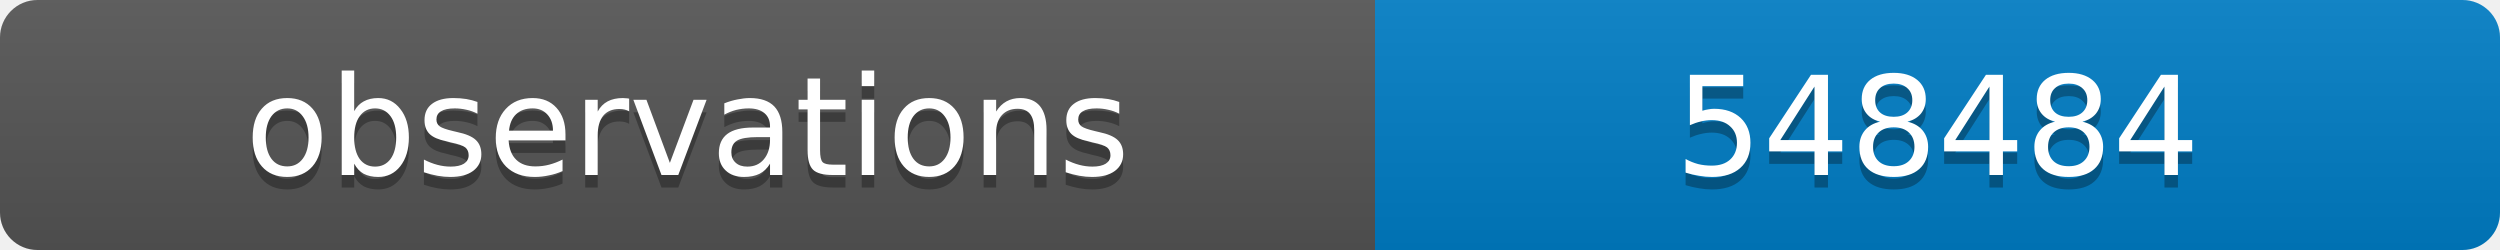
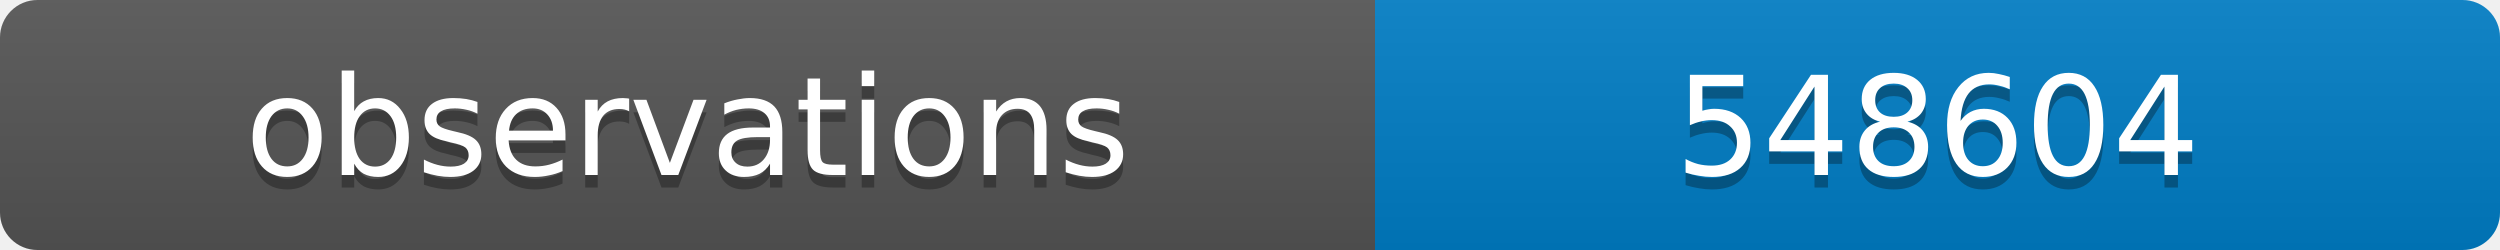
<svg xmlns="http://www.w3.org/2000/svg" width="200" height="20">
  <linearGradient id="b" x2="0" y2="100%">
    <stop offset="0" stop-color="#bbb" stop-opacity=".1" />
    <stop offset="1" stop-opacity=".1" />
  </linearGradient>
  <clipPath id="a">
    <rect width="200" height="20" rx="3" fill="#fff" />
  </clipPath>
  <g clip-path="url(#a)">
    <path fill="#555" d="M0 0h110v20H0z" />
    <path fill="#007ec6" d="M110 0h90v20H110z" />
    <path fill="url(#b)" d="M0 0h200v20H0z" />
  </g>
  <g fill="#fff" text-anchor="middle" font-family="DejaVu Sans,Verdana,Geneva,sans-serif" font-size="11">
    <text x="55" y="15" fill="#010101" fill-opacity=".3">observations</text>
    <text x="55" y="14">observations</text>
-     <text x="155" y="15" fill="#010101" fill-opacity=".3">548484</text>
-     <text x="155" y="14">548484</text>
+     <text x="155" y="15" fill="#010101" fill-opacity=".3">548604</text>
+     <text x="155" y="14">548604</text>
  </g>
</svg>
